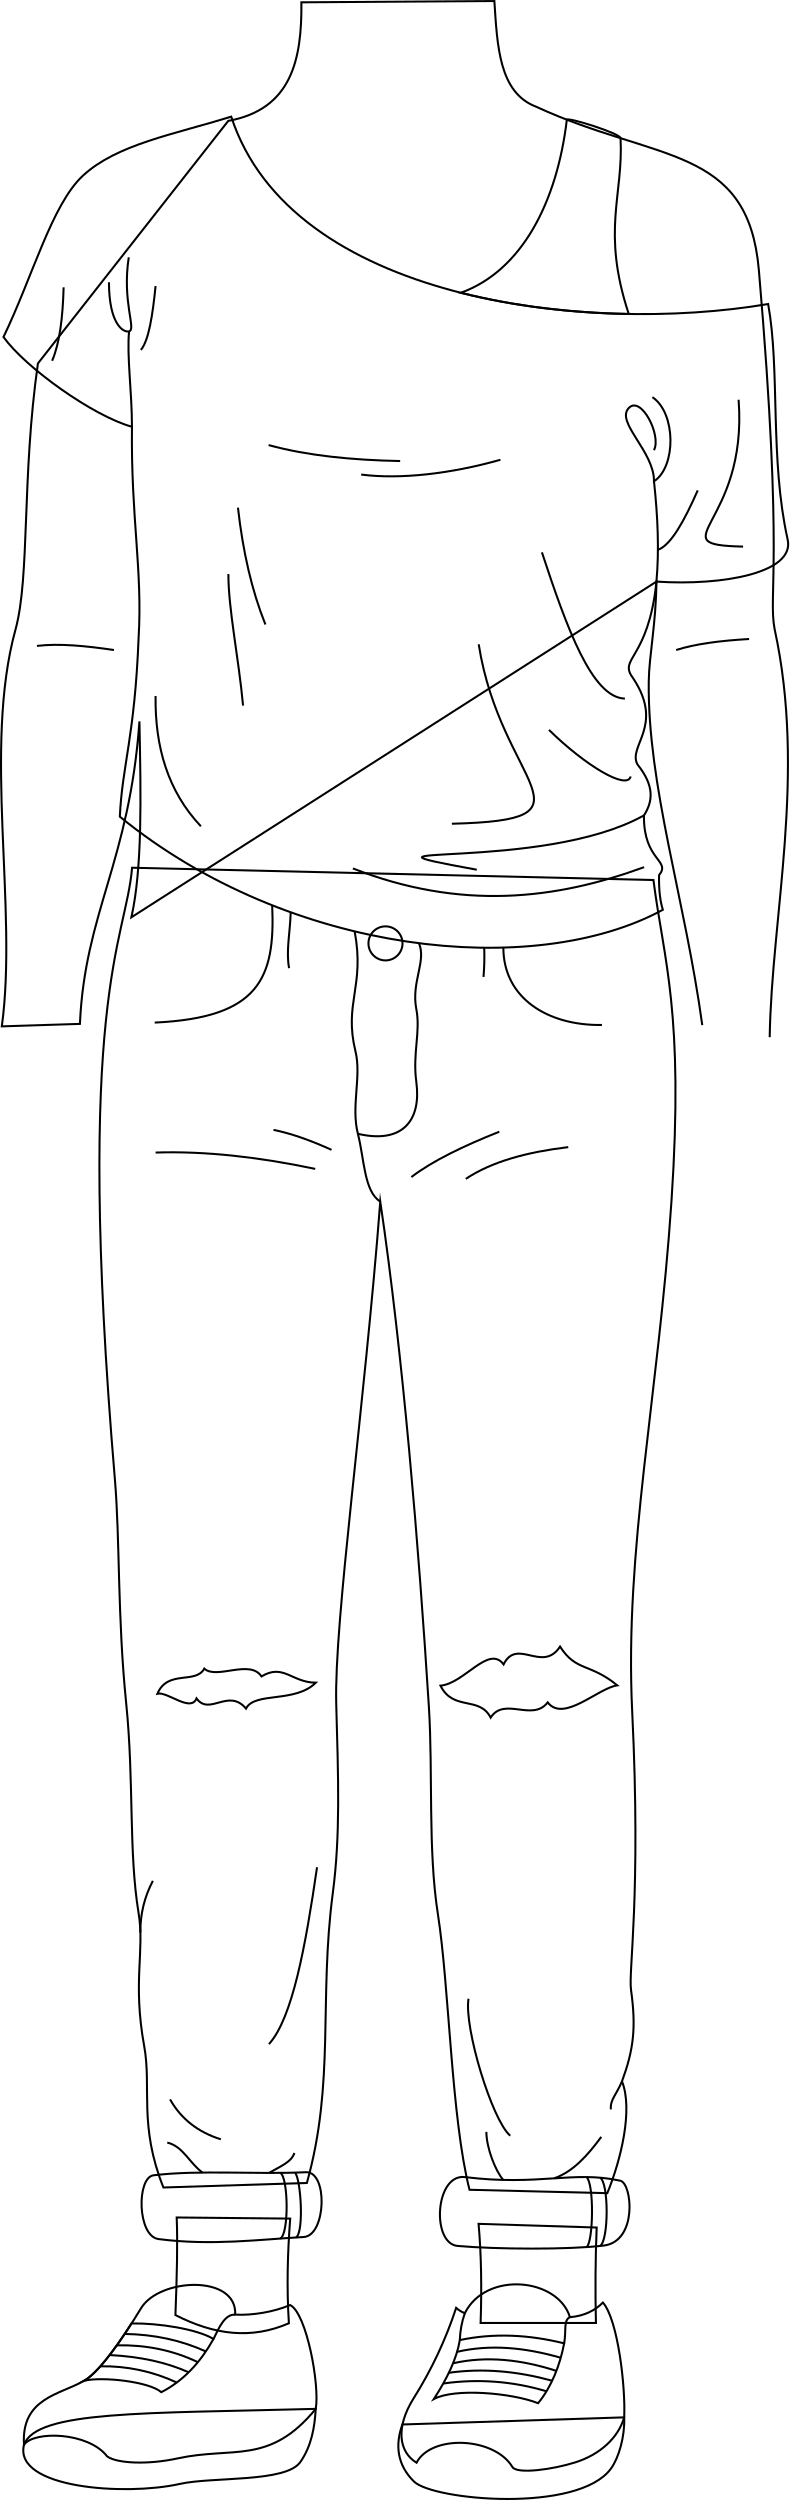
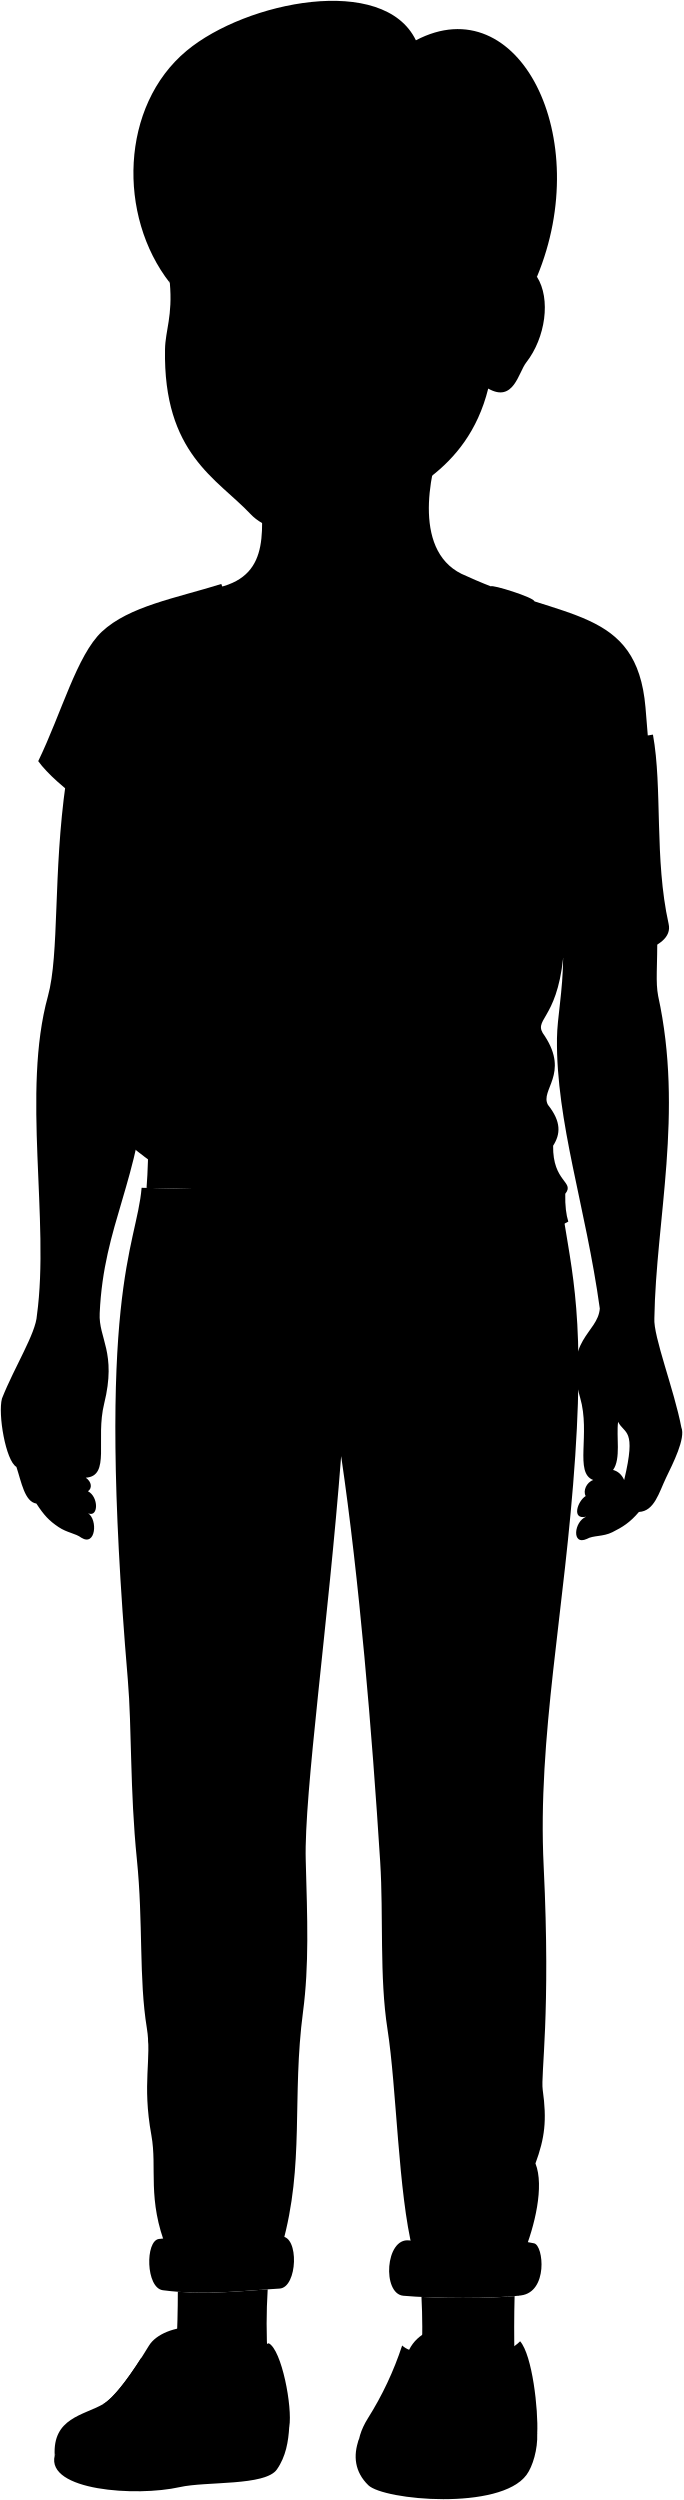
- <svg xmlns="http://www.w3.org/2000/svg" id="presence" viewBox="0 0 770.26 2440.09">
-   <defs>
-     <style>
-       .cls-1 {
-         fill: none;
-         stroke: #000;
-         stroke-miterlimit: 10;
-         stroke-width: 2px;
-       }
-     </style>
-   </defs>
-   <g id="skinEastAsian">
-     <g id="skinEastAsian-2" data-name="skinEastAsian">
-       <path class="cls-1" d="M283.26,2165.43c-2.48,32.29-3.57,66.37-1.3,102.15-36.67,16-72.91,11.39-110.74-8,1.45-37.18,2.26-71.9,1.24-95.24Z" />
+ <svg viewBox="0 0 829.34 3035.26">
+   <path class="stephanieJeans" d="M171.94,1442.11l508.86,12c10.09,79,29.93,128.61,17.63,313.09-12.63,189.41-46.06,340.41-38.36,498.64,8.77,180-3.78,252.65-1.15,271.52,5.15,36.88,2.54,58.4-8.82,89.29,11,27.56-1.05,76.75-14.33,109.13l-134.49-3.3c-17.85-70.46-19.72-197.78-30.86-269-9.86-63-4.71-137.78-8.82-202.83-10-158.12-25.36-342.84-47.4-492.76-15.44,200.63-45.21,410.31-43,490.55,2,71.76,4.12,127.83-3.3,184.1-13.75,104.19,2.2,185.19-25.36,283.3l-140,4.41c-24.25-60.63-11.44-97.59-18.74-137.79-11.55-63.67.63-92.52-5.51-130.08-9.84-60.2-4.32-128.07-12.12-205-8.53-84.07-6-159.09-11-218.27C115.46,1569.52,165.81,1514.66,171.94,1442.11Z" />
+   <g class="stephanieJeansInner">
+     <path d="M496.81,2720.09c-29.13-3.57-33,64.86-7.13,67.19,36.6,3.31,108.74,3.83,142.7-.38,33.24-4.11,27.69-60.73,16.06-63.27C602.06,2713.52,569.43,2729,496.81,2720.09Z" />
+     <path d="M341.46,2715.33c22-1.06,19.89,62-2.06,63.25-42.15,2.34-90.32,8.73-141.67,2-20.85-2.74-21.51-60.23-4.76-62.24C237.57,2713,293.35,2717.66,341.46,2715.33Z" />
+   </g>
+   <circle class="clothingSilver" cx="419.27" cy="1515.95" r="16.62" />
+   <g class="eye">
+     <rect class="sclera" x="224.98" y="319.18" width="292.7" height="73.4" />
+     <g class="irisDarkBrown">
+       <ellipse cx="457.31" cy="351.41" rx="21.92" ry="22.5" />
+       <ellipse cx="284.81" cy="351.41" rx="21.92" ry="22.5" />
    </g>
-     <path class="cls-1" d="M582.37,2174.15q-1.85,45.46-.72,93.13H469.1c1.13-34.11.69-66.6-2-96.73Z" />
+     <g class="pupil">
+       <ellipse cx="457.31" cy="351.41" rx="8.53" ry="8.75" />
+       <ellipse cx="284.81" cy="351.41" rx="8.53" ry="8.75" />
+     </g>
  </g>
-   <g id="stephanieSole">
-     <g id="stephanieSole-2" data-name="stephanieSole">
-       <path class="cls-1" d="M308.17,2351.14c-1.06,17.9-4,36-15,51.85-14.11,20.28-85.62,14.22-117.85,21.44-53.12,11.9-162.22,4.32-151.92-38.23C35.64,2352.59,140.88,2355.69,308.17,2351.14Z" />
+   <g class="skinEastAsian">
+     <path d="M472.94,2240.45c23.2-2,47.08-40.34,61.6-20.78,13.25-26.5,37.85,8.91,55.12-17.35,15.78,24.61,28.71,15.72,55.85,37.81-19,2.79-52.34,36.69-67.93,16.65-14.84,19.3-42.3-5.94-55.66,14.85C510.79,2250.1,485.55,2265.69,472.94,2240.45Z" />
+     <path d="M351.24,2237.56c-23.58-.25-31.5-18.95-53-6.16-11.41-17.12-43.78,3.38-55.84-7.56-8.56,15.52-35.49.58-45.76,24.45,10-2.34,32.38,18.6,38.19,4.64,12.8,17.45,31.16-10.56,48.29,9.89C291.66,2246.17,330.92,2257.68,351.24,2237.56Z" />
+     <path d="M624.78,2787.71c-29.42,2.69-77.71,2.75-113.07,1,1.22,23.45,1.25,48.13.41,73.71H624.67Q623.82,2824.41,624.78,2787.71Z" />
+     <path d="M325,2779.49c-33.43,2.34-70.21,5.92-109.09,2.94,0,20.73-.66,45.88-1.69,72.28,37.83,19.43,74.07,24,110.73,8.05A694.14,694.14,0,0,1,325,2779.49Z" />
+     <path d="M827.21,1732.91c-8.57-45.22-34.3-110.71-32.74-132.53,1.94-119.51,35.62-249.07,4.6-391.14-6.49-34.58,9.24-63.62-15.38-350.39-10.5-122.36-100-105.27-217.37-159.49-66.46-25.88-45-123.47-30.11-164.82l-219.65,48c.6,56.16,14.79,115.12-50.77,130.61L80,949.87C64.17,1060.92,72.37,1158,58.12,1209.75c-31.8,115.54,2.42,272.24-13.31,387.19-1.23,21.85-27.33,62.78-42.42,101-5.11,19,4.62,75.69,17.52,83,6.17,18.64,10,42.32,24.27,44.55,9.27,14.26,15.45,20.83,26.86,28.48,10.62,7.13,20.62,7.61,27.75,13,17.55,10.89,20-21.9,8.24-29.64,12.67,5.41,12.91-20-.22-26.78,5.34-3.67,4.61-11.38-2.64-16.47,30.37-2,11.5-46.22,22.3-89.94,15.41-62.38-7-79.16-5.43-109.62,4.84-108.9,48.4-158.51,58.08-295.23,1.06,52.83,2,101.82-1.19,143l66.3,1.57,439.48-281c-.36,41.24-7.19,72.19-7.49,97.72-1.21,101.63,35,204.69,52,328.11-2.34,30.41-44.44,37.43-23.9,108.12,12.87,44.29-7.35,91.5,15.93,100.07-8.17,2.86-12.66,13.08-9.18,19.46-10,6.28-17.49,29.28.6,25.07-14.7,5.72-18,35.53.82,27,7.76-4.5,19.6-2.46,31-8.17,12.29-6.15,21.24-11.62,32.25-24.59,18.71-.78,24.39-23.71,32.88-41.41C817,1776.83,832.67,1746.17,827.21,1732.91Zm-69.4,64c-3-6.79-7.6-10.62-13.48-12.25,9.8-13.48,3.67-40.85,6.12-58.41C758.22,1741.73,772.92,1733.56,757.81,1796.87Z" />
+     <path d="M651.89,336c17.14,26.83,10.46,74.09-13,104.1-9.57,12.24-15.18,49.24-46.14,31.68-25.84,104-111.31,129.86-143.06,151.81-36.85,28.62-113.76,34.23-145.54.53-40.52-43-106.15-73.06-103.8-200.08.43-22.94,9.43-40.43,5.83-80.72C133.77,126.6,644.1,63.75,651.89,336ZM422.28,358.58c8.83-.09,20.22,3.09,31.81,3.51,15.37.57,29.24-3.3,42-8.08-12.9-7.29-21.28-16.64-41.38-17.8-15.52-.9-27.45,3.48-39.52,19.14C411.22,360.46,419.3,358.61,422.28,358.58Zm-100.57-2.43c-10-16-22-22.44-41.09-21.14-20.48,1.4-27.94,15.12-39.38,19.3,12.53,1.2,20.11,6.07,40.72,7.37,12.49.78,19.35-2.8,31.63-2.3C317.43,359.54,324.64,360.84,321.71,356.15Z" />
+   </g>
+   <g class="soleWhite">
+     <path d="M351.18,2946.32c-1.05,17.9-4,36-15,51.84-14.11,20.29-85.62,14.22-117.85,21.44-53.12,11.9-162.22,4.33-151.92-38.23C78.66,2947.76,183.9,2950.86,351.18,2946.32Z" />
+     <path d="M652.24,2954.6c.77,19.05-5.44,39.85-12.94,50.08-32.07,43.78-173.47,30.91-192.18,12.59-16.43-16.09-18.62-35.6-11.38-55.71Z" />
+   </g>
+   <g class="stephanieShoe">
+     <path d="M272.58,2854.36c17.52.83,37.88-2.73,53.64-9.39,15.86,7.86,29,77.5,25,101.35-45.28,55.16-80.48,36.5-134.9,48.36-29.72,6.47-59.67,4.77-68.72-2-18.42-23.94-71.69-25.14-81.16-11.27-2.84-45.74,34.89-48.84,58.81-62.56,14.2-8.15,35.07-37.15,55.44-70.74C198.63,2818.39,274.54,2815,272.58,2854.36Z" />
+     <path d="M599.31,2856.84c14.32-1.24,24.84-6.79,32.18-14.29,14.79,17,22.2,83,20.75,112-5.83,20.26-23.87,36.34-47.39,43.84-22.45,7.16-57.38,11.83-61.72,4.6-17.58-29.29-79-32-93.57-4.15-17.4-10.69-20.59-34.44-2.9-62.78a399.05,399.05,0,0,0,41.59-88.37,28,28,0,0,0,8.45,5.2C517.49,2811.36,587.61,2818.51,599.31,2856.84Z" />
+   </g>
+   <g class="shoelace">
+     <path d="M200.5,2930c21.71-11.15,38.2-29.21,50.91-51.93-16.2-9.73-53.68-15.56-80-15.18-17.27,27-34.14,49-46.19,55.89C143.27,2914.7,188.5,2919.68,200.5,2930Z" />
+     <path d="M593.65,2882.37c-4.07,21.24-12.19,42.23-25.4,58.4-26-10.12-81.55-14.9-101.75-4.06,13.12-20.22,22.38-39.58,25.32-57.55C525,2872.13,559,2873.82,593.65,2882.37Z" />
+   </g>
+   <g class="skinOverlapLine">
+     <path d="M720.23,1796.87c11.82,2,19-3.67,24.1-12.25" />
+     <path d="M755.57,1697.05c-3.46,10.55-5.91,20.62-5.12,29.16" />
+     <path d="M809.27,1751.26c-10.22,31.71-17,68.25-33.51,84.34" />
+     <path d="M711.65,1841.4c6.7-5.58,15.5-9.82,22.37-10.48,6.08-12.45,14.68-24.14,23.79-34.05" />
+     <path d="M711.05,1816.33c10.67-5.94,23.68-6.94,33.28-2.75" />
+     <path d="M754.34,1800.76c-5.78-4.25-12.07-7-19.61-6" />
+     <path d="M104.17,1794.08c-12,.43-17.35-9.06-21.34-18.21" />
+     <path d="M79.79,1690.57a111.85,111.85,0,0,1,2.38,24.58" />
+     <path d="M28.17,1750.43c2.44,35.22,12.38,67.88,16,75" />
+     <path d="M107,1837.33c-5.94-6.38-17.13-12.7-23.86-14.23-5.06-14.92-11.42-28.12-18.27-37.79" />
+     <path d="M106.81,1810.55c-7.8-4.83-21-10.74-31.49-7" />
+     <path d="M69.62,1792.72c6.28-3.48,12.94-6.71,20.3-4.78" />
+     <path d="M12.88,1748.86c1.2,11.49,3.82,23.6,7,32" />
+   </g>
+   <g class="skinFoldLine">
+     <path d="M774.15,1218.88c-28.21,1.63-52.92,4.85-71.12,10.73" />
+     <path d="M154.25,1229.61c-27.57-4-53.24-6.61-75.14-4" />
+     <path d="M615.53,379.2c18.64-59.46,57.85-16.07,24.11,36.32" />
+     <path d="M616.82,397.84c16.07,11.57-15.75,37.6-1.29,44.35,8.12,3.79,4.09-18.38,14.14-28.6,14.08-14.32,3.7-36.33-2.25-28" />
+   </g>
+   <path class="stephanieUndershirt" d="M656.7,901.65c-26.87-81.57-5.08-115.53-8-171.58.39-4.49-52.35-21-52.43-18.05-9.54,80.36-44,147.48-103.49,168.89C545.62,894.31,602.21,900.75,656.7,901.65Z" />
+   <path class="stephanieShirt" d="M268.7,709C327.09,888.33,614.36,922.23,792.75,891.9c11.75,64.65,1.51,150.89,19,229.69,7.59,32.51-62.66,45.53-128,41.26-8.13,77.74-38.33,74.15-22.42,94.87,30.24,46.15-6,65.65,3.93,83.65,16.4,20.62,15.33,35.54,6.28,49.68-.63,44.51,26.69,43.56,14.74,58.34-.31,14.65,1.11,25.5,3.69,33.77-125.49,68.25-363.78,44.7-530-90.88,2.3-50,14.54-78.23,18.31-174.3,4-66.13-7.53-116.79-6.48-206.27-37.67-10.36-103.72-57.45-125.38-87.59,28.26-58.4,47.09-129,77.29-157.24C156.8,736,213.12,726.33,268.7,709Z" />
+   <g class="clothesDisplayLine">
+     <path d="M316.59,2716c7.85,4,8.66,59.53,0,64.11" />
+     <path d="M330.77,2715.74c5.73,4.22,9.35,58,1.2,63.29" />
+     <path d="M615.53,2720.07c7.53,6.89,6.63,63.49,0,68.36" />
+     <path d="M628.79,2720.69c8.45,5.06,8.45,60.87,0,66.63" />
+     <path d="M308.68,1478.78c3.24,71.85-13.19,109.79-114.71,114.48" />
+     <path d="M534.31,1520c0,49.2,43.12,76.34,96.22,75.56" />
+     <path d="M326.73,1485.58c-.48,19.87-4.68,37.39-1.56,54.57" />
+     <path d="M515.64,1520.21a243.27,243.27,0,0,1-.69,28.53" />
+     <path d="M389.18,1504.22c10.15,53.89-10.78,69.9.81,117.15,6,24.63-4.52,53.63,2.34,80.44,6.35,24.78,6,56.34,21.87,66.13" />
+     <path d="M451.94,1515.78c7.44,17.49-7.7,38-2.59,64.2,4.35,22.35-3.77,43.1,0,71.07,5.27,39.14-14.68,60.65-57,50.76" />
+   </g>
+   <g class="clothesOverlapLine">
+     <path d="M683.71,1162.85c2.8-30.46,1.35-63.49-2.37-97.89" />
+     <path d="M169,918.57c-2.37,23.4,2.81,59.12,2.79,93.14" />
+     <path d="M215.56,2920.61c-23.45-10.73-48.31-16.39-74.59-15.84" />
+     <path d="M227.12,2910.63c-21.6-9.72-47.36-15.31-77.11-16.86" />
+     <path d="M236.13,2900.74q-36-17.31-79.09-16.46" />
+     <path d="M243.93,2890.26c-24-10.86-50.39-16.65-79.24-17.06" />
+     <path d="M251.41,2878.1c5.81-12.34,11.53-24.34,21.17-23.74" />
+     <path d="M576.41,2929.16a233.92,233.92,0,0,0-100.74-7.61" />
+     <path d="M582,2918.85c-33.91-9.31-67.55-12.43-100.84-7.77" />
+     <path d="M586.08,2909.25c-34.41-11.12-68.08-14.8-100.85-7.44" />
+     <path d="M590.33,2896.42c-34.79-10-68.72-13.29-101.18-5.77" />
+     <path d="M599.31,2856.84c-6.59,2.86-3.41,13.52-5.66,25.53" />
+     <path d="M496.7,2852.94a87.78,87.78,0,0,0-4.88,26.22" />
+   </g>
+   <g class="clothesFoldLine">
+     <path d="M763.92,985.32c9.35,122.79-79.78,141.49,4.36,143.36" />
+     <path d="M724,1073.83c-13.08,29.6-26.09,53.46-38.86,58" />
+     <path d="M679.78,982.83C703,998.41,703,1050.77,681.34,1065c.31-29.15-37.78-57.69-24.62-71.53,12.07-12.7,32.21,27,24.57,41.13" />
+     <path d="M531.44,1043.91c-48.56,13.76-97.85,19.32-135.87,14.47" />
+     <path d="M433.59,1045.16c-47.26-1-90.93-5.32-128.4-15.58" />
+     <path d="M572,1134.29c24.17,73.42,48.87,142,81,142.73" />
+     <path d="M658.59,1353.06c-3.64,13.67-44.25-10.6-79.78-45.5" />
+     <path d="M510.25,1224c21.81,138.37,123.41,171.4-26.18,175.14" />
+     <path d="M671.5,1391.05c-100.17,56.12-317.06,25.13-163.12,53" />
+     <path d="M671.68,1441.56c-86.72,31.72-178.82,42.45-284.22,1.25" />
+     <path d="M194.87,1274.52c-.66,49.47,11.86,92.87,44.25,127.15" />
+     <path d="M265.92,1155.48c0,34.36,10,81.65,14.34,128.39" />
+     <path d="M275.27,1090.66c4.79,42.63,13.46,80.94,26.8,114.06" />
+     <path d="M105.12,875.63c-.78,29.12-3.78,54.32-11.22,71.67" />
+     <path d="M194.87,874.38c-2.86,28.33-6.62,53.13-14.33,62.33" />
+     <path d="M168.69,846.33c-6.7,43.63,7.59,70.32.31,72.24-5.66,1.5-19.63-7.11-19.63-47.93" />
+     <path d="M530.38,1699.76c-34.79,13.83-65,28.34-85.86,44.26" />
+     <path d="M597.66,1714.81c-39.54,4.74-74.26,13.83-100,31" />
+     <path d="M366.62,1717.46c-20.23-9.15-39.28-16-56.66-19.47" />
+     <path d="M350.68,1736.05c-54.66-11.5-106.89-17.49-155.79-15.93" />
+     <path d="M352.45,2417.67c-11.22,77.17-24,147.27-46.91,172.62" />
+     <path d="M209.05,2644.29q16.06,28.47,49.57,38.95" />
+     <path d="M500.29,2546c-4.43,28.32,23,118.62,40.72,133.66" />
+     <path d="M650.1,2626.68c-5.52,13.18-11.75,17.93-10.83,27.34" />
+     <path d="M192.23,2431A105.26,105.26,0,0,0,180,2481.4" />
+     <path d="M330.32,2696.51c-2.68,9.09-14.5,13.47-24.78,19.52" />
+     <path d="M206.28,2686.43c15.53,3.61,21.68,20.19,34.4,29.25" />
+     <path d="M629.88,2680.82c-13.3,18.17-27.59,34.07-46,40.49" />
+     <path d="M517.71,2676c.15,16.14,9,38.14,16.46,46.9" />
+   </g>
+   <g class="head50">
+     <path class="lipFemaleMedium__noStroke" d="M314.77,509.82c-2.47,10.09-4.49,23.48-2.68,29.14,15.11,47.17,91.88,47.42,112.26,5.21,4.21-8.75,3.62-17.64,7-32.23C413.88,507.62,370.62,526.64,314.77,509.82Z" />
+     <path class="lipFemaleMedium" d="M291.5,508.93c7.4,2.13,14.24,2.94,23.27.89,56.63,16.72,99.38-1.79,116.57,2.12,4.57.57,9.11-.95,14.63-3.83-20.45,6.72-45.12-18.23-75.56-11.91-18.78,3.9-23.74-4-42.87,2.3C315.13,502.6,308.42,511,291.5,508.93Z" />
+     <path class="lipEdgeLine" d="M312.09,539c15.11,47.17,91.88,47.42,112.26,5.21" />
+     <path class="mouthInner" d="M314.77,509.82c11.25,55.11,95.51,45,114.27,1.73-29.14-11-45.62-.39-65.79-.58C345.39,510.81,329.2,503.76,314.77,509.82Z" />
+     <path class="teeth" d="M363.25,511c-17.34-.16-33.11-6.81-47.22-1.64,6.59,39.45,94.75,39.28,109.18.88C398.42,501.51,382.51,511.15,363.25,511Z" />
+     <path class="gum" d="M420,508.7c-23.71-5.95-38.76,2.44-56.74,2.27-17.34-.16-33.11-6.81-47.22-1.64C335,521.47,394.06,521.36,420,508.7Z" />
+     <g class="cheekLine">
+       <path d="M410.36,445c6.13-.29,43,38.34,47,54.26" />
+       <path d="M322.82,444.47c-10.95,14.34-39.16,45.28-41.11,62.93" />
    </g>
-     <path class="cls-1" d="M609.22,2359.43c.78,19.05-5.44,39.84-12.94,50.07-32.07,43.78-173.47,30.92-192.17,12.6-16.44-16.1-18.63-35.6-11.39-55.72Z" />
-   </g>
-   <g id="stephanieShoe">
-     <g id="stephanieShoe-2" data-name="stephanieShoe">
-       <path class="cls-1" d="M229.56,2259.19c17.52.83,37.88-2.74,53.64-9.39,15.87,7.85,29,77.5,25,101.34-45.29,55.17-80.49,36.5-134.91,48.36-29.72,6.48-59.67,4.77-68.72-2-18.42-23.94-71.69-25.14-81.16-11.27-2.84-45.75,34.89-48.84,58.81-62.57,14.2-8.14,35.08-37.14,55.44-70.74C155.62,2223.21,231.52,2219.8,229.56,2259.19Z" />
+     <g class="noseLine">
+       <path d="M410.36,445c9.79,2.24,11.19,19.58-.84,26.85" />
+       <path d="M322.82,444.47c-7.27,8.95-8.11,18.46,1.4,26.57" />
+       <path d="M332.61,469.92c28,24.61,45.31-3.63,59.57.84" />
    </g>
-     <path class="cls-1" d="M556.29,2261.67c14.32-1.24,24.84-6.8,32.18-14.3,14.8,17,22.2,83,20.75,112.06-5.82,20.25-23.87,36.33-47.39,43.83-22.45,7.17-57.38,11.84-61.72,4.6-17.58-29.28-79-32-93.57-4.15-17.4-10.68-20.59-34.43-2.89-62.77a399.71,399.71,0,0,0,41.58-88.37,28.3,28.3,0,0,0,8.45,5.2C474.47,2216.18,544.59,2223.33,556.29,2261.67Z" />
-   </g>
-   <g id="stephanieShoelace">
-     <path class="cls-1" d="M157.48,2334.85c21.71-11.15,38.2-29.21,50.91-51.92-16.2-9.74-53.68-15.56-80-15.18-17.28,27-34.14,49-46.2,55.88C100.25,2319.52,145.48,2324.51,157.48,2334.85Z" />
-     <path class="cls-1" d="M550.63,2287.19c-4.06,21.24-12.19,42.24-25.4,58.41-26-10.13-81.55-14.9-101.75-4.07,13.12-20.21,22.38-39.58,25.32-57.55C482,2277,516,2278.64,550.63,2287.19Z" />
-   </g>
-   <g id="clothesOverlapLine">
-     <path class="cls-1" d="M172.54,2325.43A169.09,169.09,0,0,0,98,2309.59" />
-     <path class="cls-1" d="M184.11,2315.45Q151.7,2300.87,107,2298.6" />
-     <path class="cls-1" d="M193.11,2305.56q-36-17.29-79.09-16.46" />
-     <path class="cls-1" d="M200.91,2295.09c-24-10.86-50.39-16.66-79.24-17.07" />
-     <path class="cls-1" d="M208.39,2282.93c5.82-12.34,11.53-24.35,21.17-23.74" />
-     <path class="cls-1" d="M533.39,2334a233.91,233.91,0,0,0-100.74-7.61" />
-     <path class="cls-1" d="M538.94,2323.68c-33.91-9.32-67.54-12.43-100.84-7.77" />
-     <path class="cls-1" d="M543.06,2314.07c-34.41-11.11-68.08-14.8-100.85-7.43" />
-     <path class="cls-1" d="M547.31,2301.25c-34.79-10-68.72-13.3-101.18-5.77" />
-     <path class="cls-1" d="M556.29,2261.67c-6.59,2.85-3.41,13.52-5.66,25.52" />
-     <path class="cls-1" d="M453.68,2257.77A88.09,88.09,0,0,0,448.8,2284" />
-   </g>
-   <path id="stephanieJeans" class="cls-1" d="M128.92,846.94l508.86,12c10.09,79,29.93,128.6,17.63,313.08-12.63,189.41-46.06,340.42-38.36,498.64,8.77,180-3.78,252.66-1.15,271.52,5.15,36.88,2.54,58.4-8.82,89.29,11,27.56-1.05,76.75-14.33,109.14l-134.49-3.31c-17.85-70.45-19.72-197.77-30.86-269-9.85-62.95-4.71-137.78-8.82-202.84-10-158.11-25.36-342.83-47.4-492.75-15.44,200.63-45.21,410.31-43,490.55,2,71.76,4.11,127.83-3.31,184.09-13.75,104.19,2.2,185.2-25.36,283.31l-140,4.41c-24.25-60.63-11.44-97.6-18.74-137.8-11.55-63.66.63-92.52-5.51-130.08-9.84-60.2-4.32-128.07-12.12-205-8.53-84.07-6-159.09-11-218.26C72.44,974.34,122.79,919.49,128.92,846.94Z" />
-   <g id="stephanieJeansInner">
-     <path class="cls-1" d="M453.79,2124.92c-29.13-3.57-33,64.85-7.13,67.19,36.6,3.3,108.74,3.82,142.7-.38,33.24-4.11,27.69-60.74,16.06-63.27C559,2118.35,526.41,2133.81,453.79,2124.92Z" />
-     <path class="cls-1" d="M298.44,2120.16c21.95-1.06,19.89,62-2.05,63.24-42.16,2.34-90.33,8.73-141.68,2-20.84-2.74-21.51-60.24-4.76-62.25C194.55,2117.78,250.33,2122.49,298.44,2120.16Z" />
-   </g>
-   <circle id="stephanieJeansButton" class="cls-1" cx="376.25" cy="920.78" r="16.62" />
-   <g id="skinEastAsian-3" data-name="skinEastAsian">
-     <path class="cls-1" d="M429.92,1645.28c23.2-2,47.08-40.35,61.6-20.78,13.25-26.51,37.85,8.9,55.12-17.36,15.78,24.62,28.71,15.73,55.85,37.82-19,2.79-52.34,36.69-67.93,16.65-14.84,19.29-42.3-5.94-55.66,14.84C467.77,1654.93,442.53,1670.51,429.92,1645.28Z" />
-     <path class="cls-1" d="M308.23,1642.39c-23.59-.26-31.5-19-53-6.16-11.41-17.12-43.77,3.38-55.84-7.56-8.56,15.51-35.49.58-45.76,24.45,10-2.35,32.38,18.59,38.19,4.63,12.8,17.45,31.17-10.56,48.29,9.89C248.64,1651,287.9,1662.5,308.23,1642.39Z" />
-   </g>
-   <g id="clothesDisplayLine">
-     <path class="cls-1" d="M273.57,2120.82c7.85,4,8.66,59.52,0,64.1" />
-     <path class="cls-1" d="M287.75,2120.56c5.73,4.22,9.35,58,1.2,63.29" />
-     <path class="cls-1" d="M572.51,2124.89c7.53,6.89,6.63,63.5,0,68.37" />
-     <path class="cls-1" d="M585.77,2125.51c8.45,5.07,8.45,60.87,0,66.63" />
-     <path class="cls-1" d="M265.66,883.61C268.9,955.46,252.47,993.39,151,998.08" />
-     <path class="cls-1" d="M491.29,924.87c0,49.2,43.12,76.33,96.22,75.55" />
-     <path class="cls-1" d="M283.71,890.41c-.48,19.87-4.68,37.38-1.56,54.56" />
-     <path class="cls-1" d="M472.62,925a243.33,243.33,0,0,1-.69,28.53" />
-     <path class="cls-1" d="M346.16,909.05c10.15,53.89-10.78,69.9.81,117.15,6,24.63-4.52,53.62,2.34,80.44,6.35,24.78,6,56.33,21.87,66.13" />
-     <path class="cls-1" d="M408.92,920.6c7.44,17.5-7.7,38-2.59,64.2,4.35,22.36-3.77,43.1,0,71.07,5.27,39.15-14.68,60.66-57,50.77" />
-   </g>
-   <g id="clothesFoldLine">
-     <path class="cls-1" d="M487.36,1104.58c-34.79,13.83-65,28.35-85.86,44.26" />
-     <path class="cls-1" d="M554.64,1119.63c-39.54,4.75-74.26,13.83-100,31" />
-     <path class="cls-1" d="M323.6,1122.29c-20.23-9.15-39.28-16-56.65-19.48" />
-     <path class="cls-1" d="M307.67,1140.88c-54.67-11.51-106.9-17.5-155.8-15.94" />
-     <path class="cls-1" d="M309.44,1822.5c-11.23,77.17-24,147.26-46.92,172.61" />
-     <path class="cls-1" d="M166,2049.11q16.07,28.48,49.57,38.95" />
-     <path class="cls-1" d="M457.27,1950.85c-4.43,28.33,23,118.62,40.72,133.67" />
-     <path class="cls-1" d="M607.08,2031.5c-5.52,13.18-11.75,17.94-10.83,27.35" />
-     <path class="cls-1" d="M149.21,1835.77A105.21,105.21,0,0,0,137,1886.22" />
-     <path class="cls-1" d="M287.31,2101.34c-2.69,9.08-14.51,13.47-24.79,19.52" />
-     <path class="cls-1" d="M163.26,2091.25c15.53,3.61,21.68,20.19,34.4,29.25" />
-     <path class="cls-1" d="M586.86,2085.65c-13.3,18.16-27.59,34.06-46,40.49" />
-     <path class="cls-1" d="M474.7,2080.79c.15,16.13,9,38.13,16.45,46.9" />
-   </g>
-   <g id="skinEastAsian-4" data-name="skinEastAsian">
-     <path class="cls-1" d="M685.44,1000.56C668.5,877.14,632,767,633.2,665.39c.3-25.52,7.13-56.48,7.49-97.72L128.26,895.29c10.63-48.12,9.35-115.73,7.84-191.18C126.42,840.84,82.86,890.45,78,999.35l-76.23,2.42C17.52,886.82-16.7,730.11,15.1,614.57c14.25-51.78,6-148.83,21.92-259.87L222.77,118c61.71-11.26,72-59.58,71.39-115.74L482.52,1c2.87,44.2,4.65,89.43,40.79,103.17,117.36,54.22,206.86,37.14,217.37,159.49,24.62,286.77,8.89,315.81,15.37,350.4,31,142.07-2.85,278.8-4.8,398.3" />
-   </g>
-   <g id="skinFoldLine">
-     <path class="cls-1" d="M731.13,623.7c-28.21,1.63-52.92,4.85-71.12,10.73" />
-     <path class="cls-1" d="M111.23,634.43c-27.57-4-53.24-6.61-75.14-4" />
-   </g>
-   <path id="stephanieUndershirt" class="cls-1" d="M613.68,306.47c-26.86-81.56-5.08-115.53-8-171.58.38-4.48-52.36-21-52.44-18-9.54,80.36-44,147.47-103.49,168.89C502.6,299.14,559.19,305.58,613.68,306.47Z" />
-   <path id="stephanieShirt" class="cls-1" d="M225.68,113.86c58.39,179.29,345.66,213.2,524.06,182.87,11.74,64.64,1.5,150.89,19,229.69,7.59,32.51-62.66,45.53-128,41.25-8.13,77.74-38.33,74.15-22.42,94.87,30.25,46.15-6,65.66,3.93,83.65,16.4,20.62,15.33,35.55,6.28,49.68-.63,44.51,26.69,43.57,14.74,58.34-.3,14.66,1.11,25.51,3.69,33.78-125.49,68.24-363.78,44.7-530-90.89,2.3-50,14.55-78.22,18.31-174.29,4-66.14-7.53-116.79-6.47-206.27C91.1,406.18,25.05,359.08,3.39,328.94c28.26-58.39,47.09-129,77.29-157.23C113.78,140.8,170.1,131.15,225.68,113.86Z" />
-   <g id="clothesOverlapLine-2" data-name="clothesOverlapLine">
-     <path class="cls-1" d="M640.69,567.67c2.8-30.45,1.35-63.48-2.37-97.89" />
-     <path class="cls-1" d="M126,323.4c-2.37,23.39,2.81,59.11,2.8,93.14" />
-   </g>
-   <g id="clothesFoldLine-2" data-name="clothesFoldLine">
-     <path class="cls-1" d="M720.9,390.15c9.35,122.78-79.78,141.48,4.37,143.35" />
-     <path class="cls-1" d="M681,478.65c-13.08,29.6-26.09,53.47-38.85,58" />
-     <path class="cls-1" d="M636.76,387.66c23.25,15.58,23.25,67.93,1.56,82.12.31-29.15-37.78-57.69-24.62-71.53,12.07-12.69,32.21,27,24.57,41.14" />
-     <path class="cls-1" d="M488.42,448.74c-48.56,13.76-97.85,19.32-135.87,14.46" />
-     <path class="cls-1" d="M390.57,450c-47.26-.94-90.93-5.31-128.4-15.58" />
-     <path class="cls-1" d="M528.93,539.11c24.17,73.43,48.88,142,81,142.73" />
-     <path class="cls-1" d="M615.57,757.88c-3.64,13.68-44.25-10.59-79.78-45.5" />
-     <path class="cls-1" d="M467.23,628.86C489,767.23,590.64,800.26,441.05,804" />
-     <path class="cls-1" d="M628.48,795.87C528.31,852,311.42,821,465.36,848.88" />
-     <path class="cls-1" d="M628.66,846.39c-86.72,31.72-178.82,42.45-284.22,1.24" />
-     <path class="cls-1" d="M151.85,679.35c-.66,49.46,11.86,92.87,44.25,127.15" />
-     <path class="cls-1" d="M222.91,560.3c0,34.36,10,81.65,14.33,128.4" />
-     <path class="cls-1" d="M232.25,495.48c4.79,42.64,13.46,80.95,26.81,114.06" />
-     <path class="cls-1" d="M62.1,280.45c-.78,29.12-3.78,54.33-11.22,71.68" />
-     <path class="cls-1" d="M151.85,279.2c-2.86,28.34-6.62,53.13-14.33,62.33" />
-     <path class="cls-1" d="M125.67,251.16c-6.7,43.63,7.59,70.32.31,72.24-5.66,1.49-19.63-7.11-19.63-47.93" />
+     <g class="eyeFoldLine">
+       <path d="M478,376c-15.66,8.11-47.27.84-55.1-6.15" />
+       <path d="M312.47,372.59c-15.66,7.83-40.83,7-50.06.84" />
+     </g>
+     <g class="eyeCornerLine">
+       <path d="M241.24,354.31c-2.41.92-7.54,2.34-9.85,2.39" />
+       <path d="M512.56,357.89c-6.82-.38-12.32-1.49-16.5-3.88" />
+     </g>
+     <g class="eyeCreaseLine">
+       <path d="M415.16,355.35c25.1-44.9,66.46-22.33,78.82-13" />
+       <path d="M240,343.51c24.6-17.78,59.58-26.7,81.68,12.64" />
+     </g>
+     <g class="eyebrowBlack">
+       <path d="M405,295.12c18.56,27.43,63.34-20.17,117.39,19.77C479.58,264.06,425.93,298.75,405,295.12Z" />
+       <path d="M333.24,295.52c-23.49,26.22-57-23.39-110.63,14.93C267.79,261.23,301.65,295.62,333.24,295.52Z" />
+     </g>
+     <path class="hairBlack" d="M206.15,343.35C142.68,262.21,146,128.64,226.61,61.59,298.88,1.49,465.86-32,504.94,48.93c124.84-65.53,217.31,118,147,287.1-10.44-15.91-30-12.64-39.39,12.11C609,388.53,602.09,425,587.75,453.21c9.65-62.16,6.44-115-7.94-159.71A184.73,184.73,0,0,1,535.91,244c5.37,19.56,15,39,27.55,58.38-49.67-34.07-86.86-80.79-79.86-130.76-9.84,45.24-80.32,83.59-170,101.34,24.08-14.49,44.31-28.63,56.67-42-44.91,23.5-104,38.49-160.81,46.7C206,301.9,203.71,325.23,206.15,343.35Z" />
+     <g class="hairOverlapLine">
+       <path d="M579.81,293.5a146.41,146.41,0,0,0,25.43,18.16" />
+       <path d="M209.47,277.62a110.06,110.06,0,0,1-24.27-.3" />
+     </g>
  </g>
</svg>
